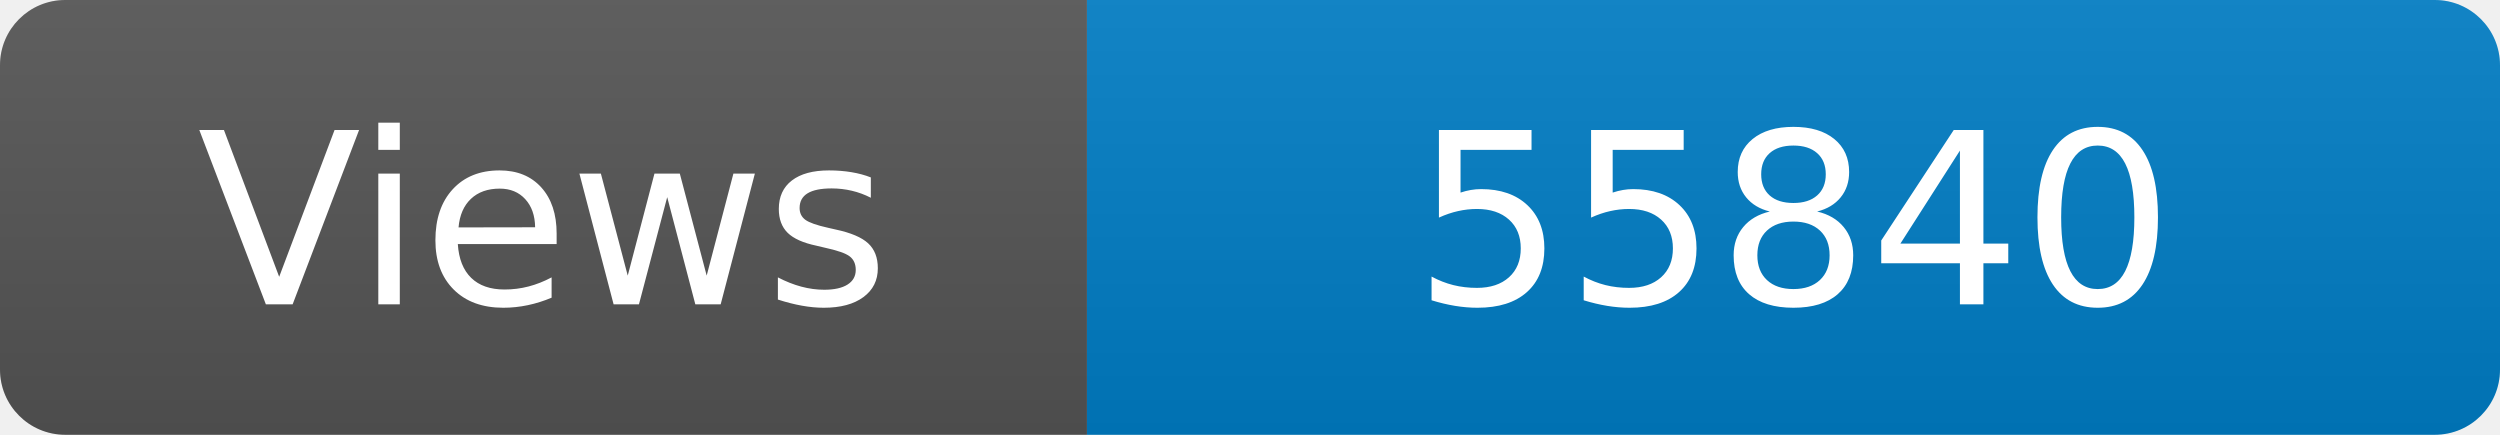
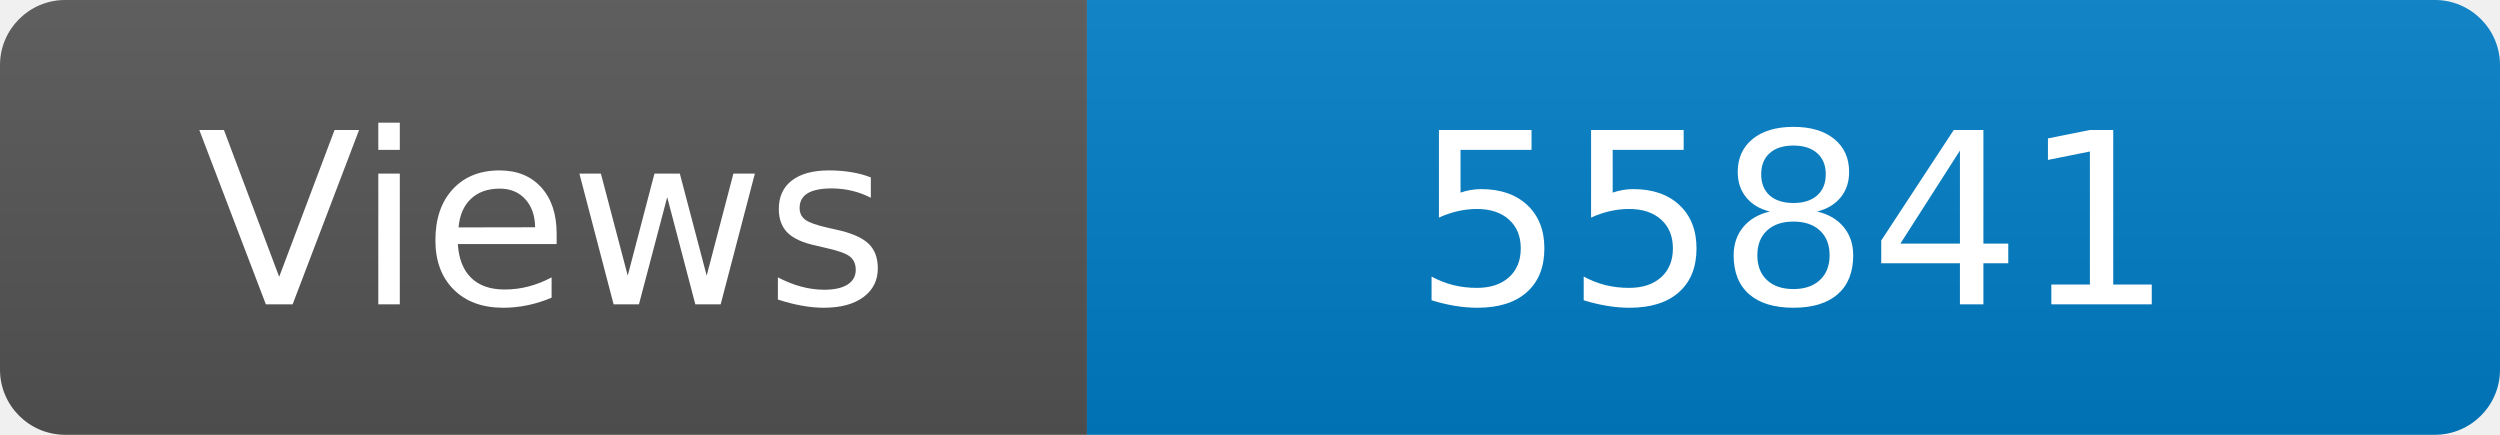
<svg xmlns="http://www.w3.org/2000/svg" width="115" height="20" role="img" aria-label="Maintained?: yes">
  <linearGradient id="s" x2="0" y2="100%">
    <stop offset="0" stop-color="#bbb" stop-opacity=".1" />
    <stop offset="1" stop-opacity=".1" />
  </linearGradient>
  <clipPath id="r">
    <rect width="115" height="20" rx="3" fill="#fff" />
  </clipPath>
  <g clip-path="url(#r)">
    <rect width="50" height="20" fill="#555" />
    <rect x="50" width="160" height="20" fill="#007ec6" />
    <rect width="115" height="20" fill="url(#s)" />
  </g>
  <g fill="#fff" text-anchor="middle" font-family="Verdana,Geneva,DejaVu Sans,sans-serif" font-size="110">
    <text x="250" y="140" transform="scale(.1)" fill="#fff">Views</text>
-     <text x="825" y="140" transform="scale(.1)" fill="#fff">55840</text>
+     <text x="825" y="140" transform="scale(.1)" fill="#fff">55841</text>
  </g>
</svg>
